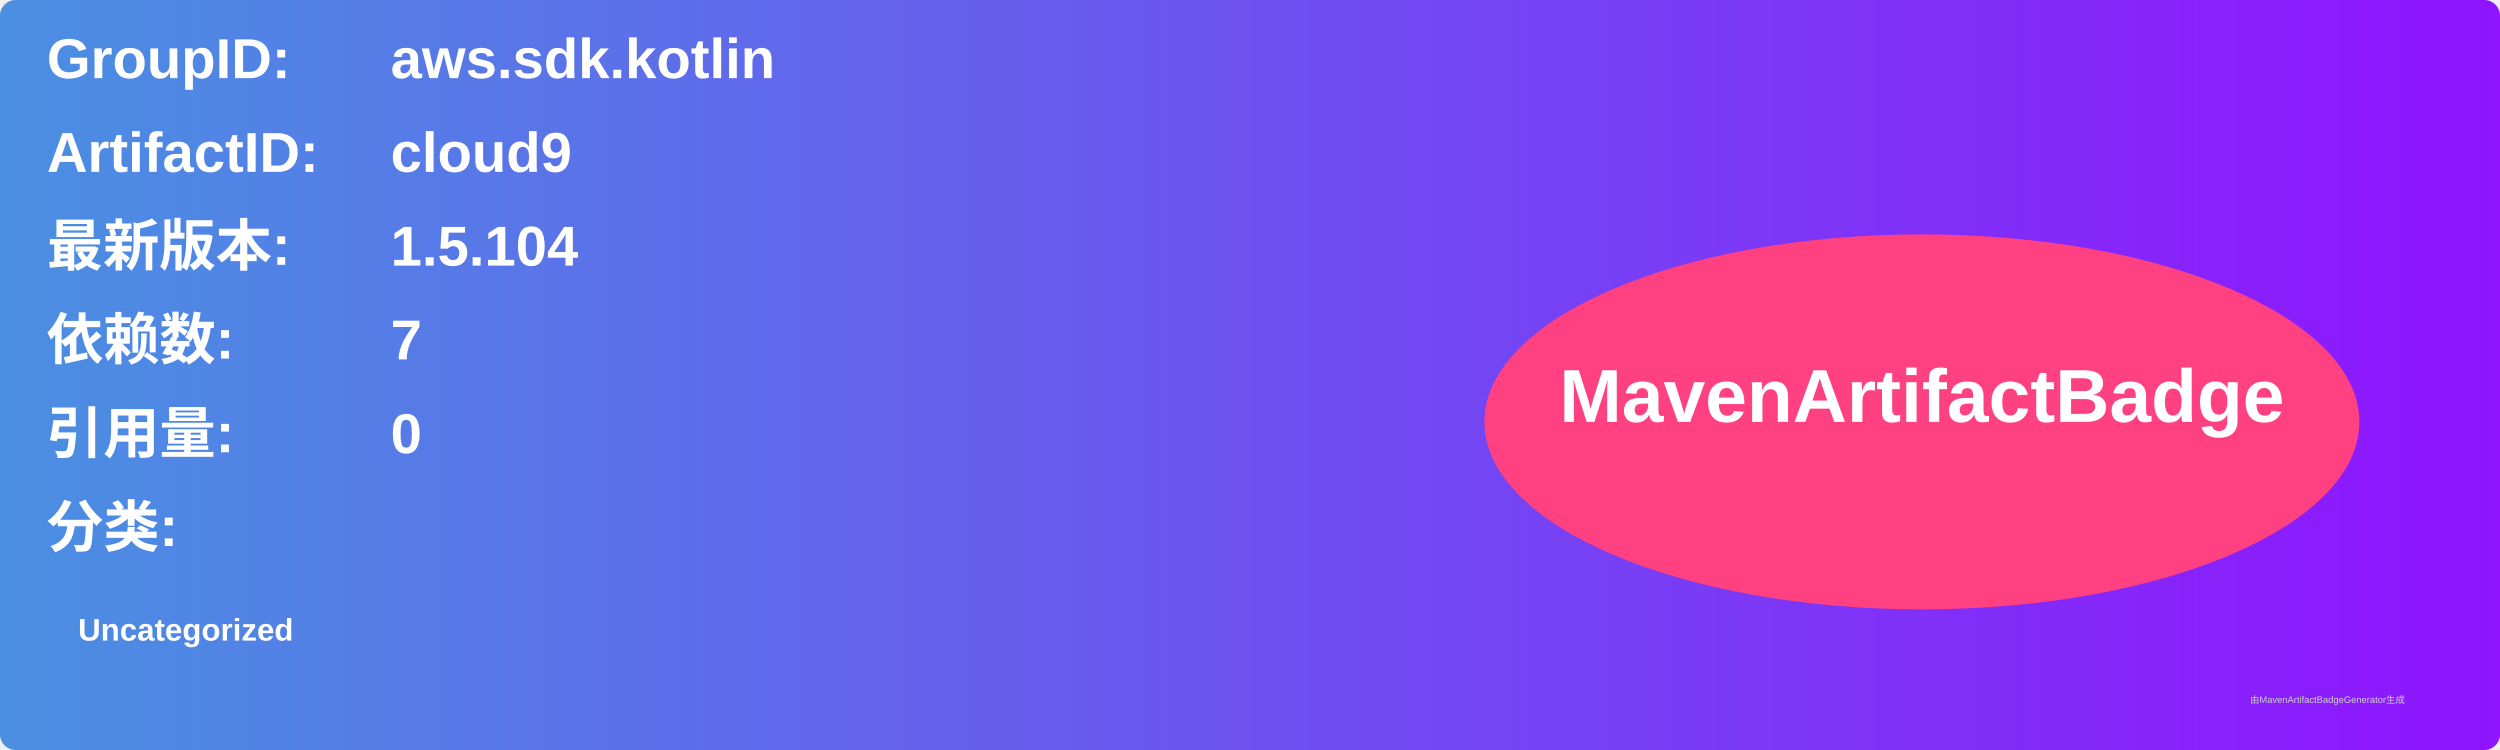
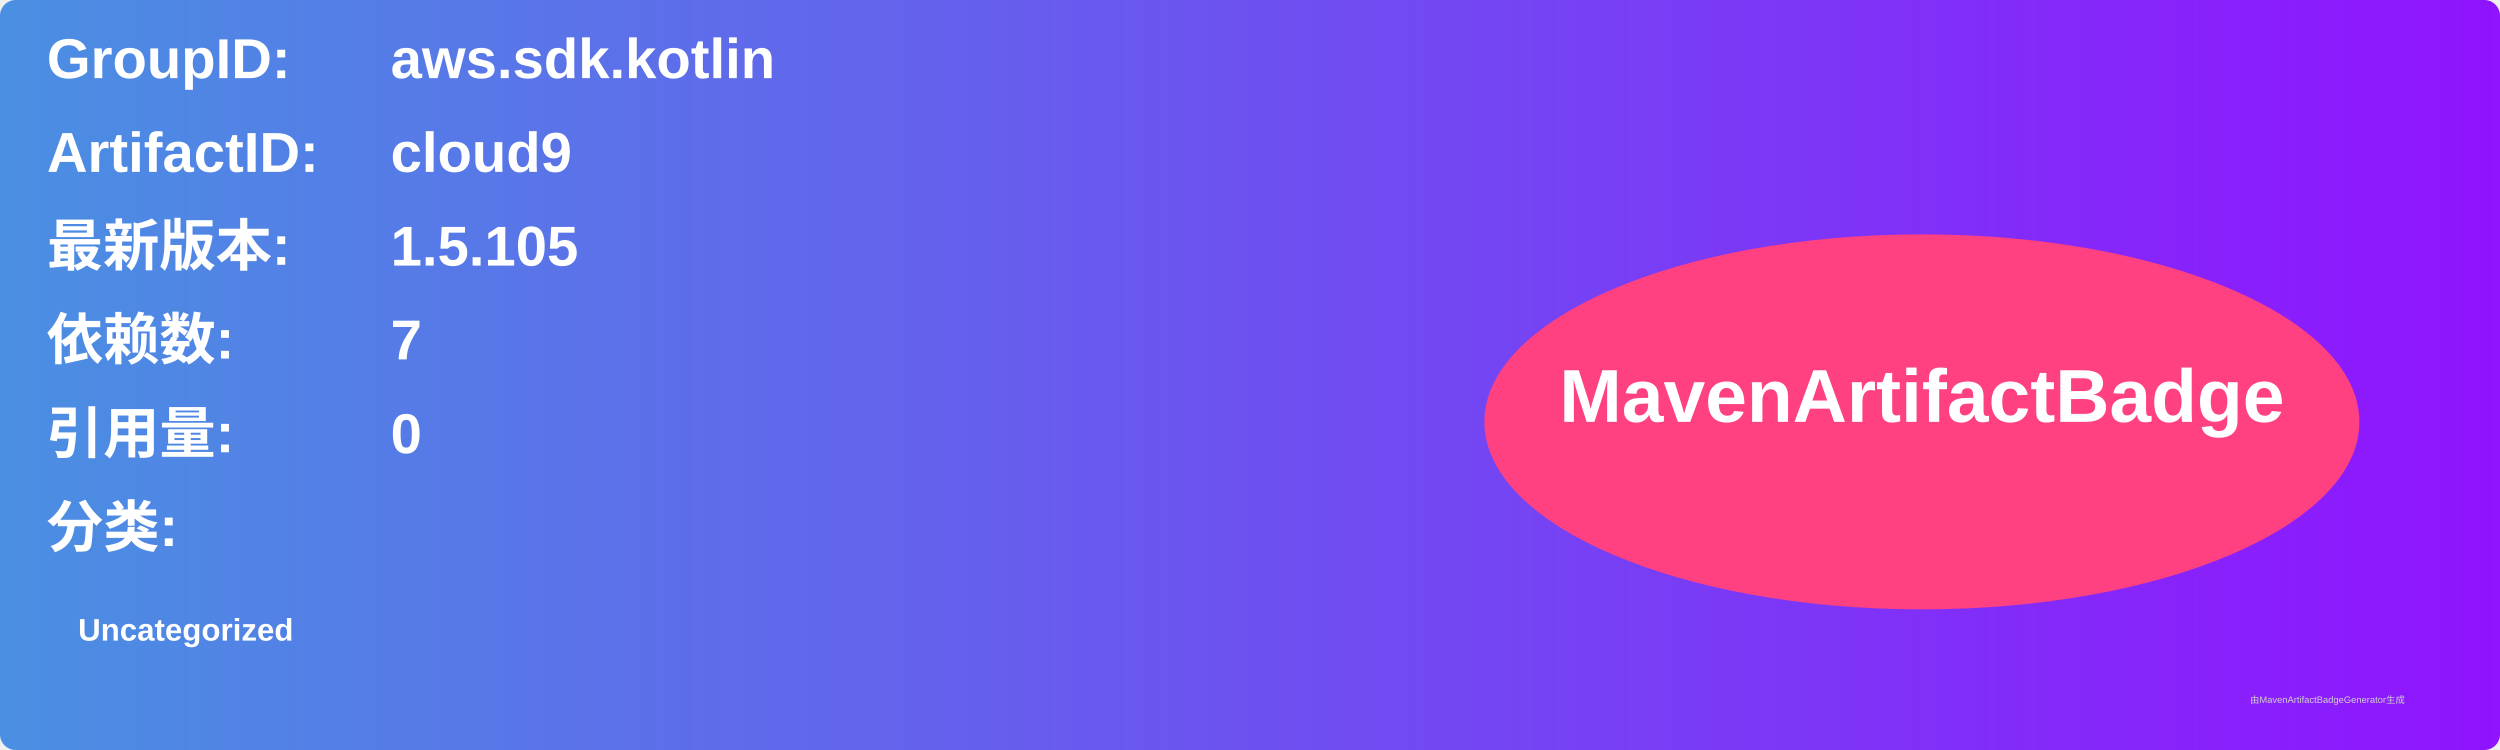
<svg xmlns="http://www.w3.org/2000/svg" width="800" height="240" viewBox="0 0 800 240">
  <linearGradient id="grad" x1="0%" y1="0%" x2="100%" y2="0%">
    <stop offset="0%" stop-color="#4a90e2" />
    <stop offset="100%" stop-color="#9013fe" />
  </linearGradient>
  <rect width="100%" height="100%" rx="5" ry="5" fill="url(#grad)" />
  <g transform="translate(15, 15)">
    <text x="0" y="10" font-family="Arial" font-size="18" fill="white" font-weight="bold" width="260">GroupID:</text>
    <text x="110" y="10" font-family="Arial" font-size="18" fill="white" font-weight="bold" width="460">aws.sdk.kotlin</text>
    <text x="0" y="40" font-family="Arial" font-size="18" fill="white" font-weight="bold" width="260">ArtifactID:</text>
    <text x="110" y="40" font-family="Arial" font-size="18" fill="white" font-weight="bold" width="460">cloud9</text>
    <text x="0" y="70" font-family="Arial" font-size="18" fill="white" font-weight="bold">最新版本:</text>
    <text x="110" y="70" font-family="Arial" font-size="18" fill="white" font-weight="bold">
-       <tspan font-weight="bold">1.5.104</tspan>
+       <tspan font-weight="bold">1.5.105</tspan>
    </text>
    <text x="0" y="100" font-family="Arial" font-size="18" fill="white" font-weight="bold">依赖数: </text>
    <text x="110" y="100" font-family="Arial" font-size="18" fill="white">
      <tspan font-weight="bold">7</tspan>
    </text>
    <text x="0" y="130" font-family="Arial" font-size="18" fill="white" font-weight="bold">引用量: </text>
    <text x="110" y="130" font-family="Arial" font-size="18" fill="white">
      <tspan font-weight="bold">0</tspan>
    </text>
    <text x="0" y="160" font-family="Arial" font-size="18" fill="white" font-weight="bold">分类:</text>
    <text x="10" y="190" font-family="Arial" font-size="10" fill="white">
      <tspan font-weight="bold">Uncategorized</tspan>
    </text>
    <ellipse cx="600" cy="120" rx="140" ry="60" fill="#ff4081" />
    <text x="600" y="120" text-anchor="middle" font-family="Arial" font-size="24" fill="white" font-weight="bold">MavenArtifactBadge</text>
  </g>
  <text x="720" y="225" font-family="Arial" font-size="3" fill="#d0d0d0">由MavenArtifactBadgeGenerator生成</text>
</svg>
